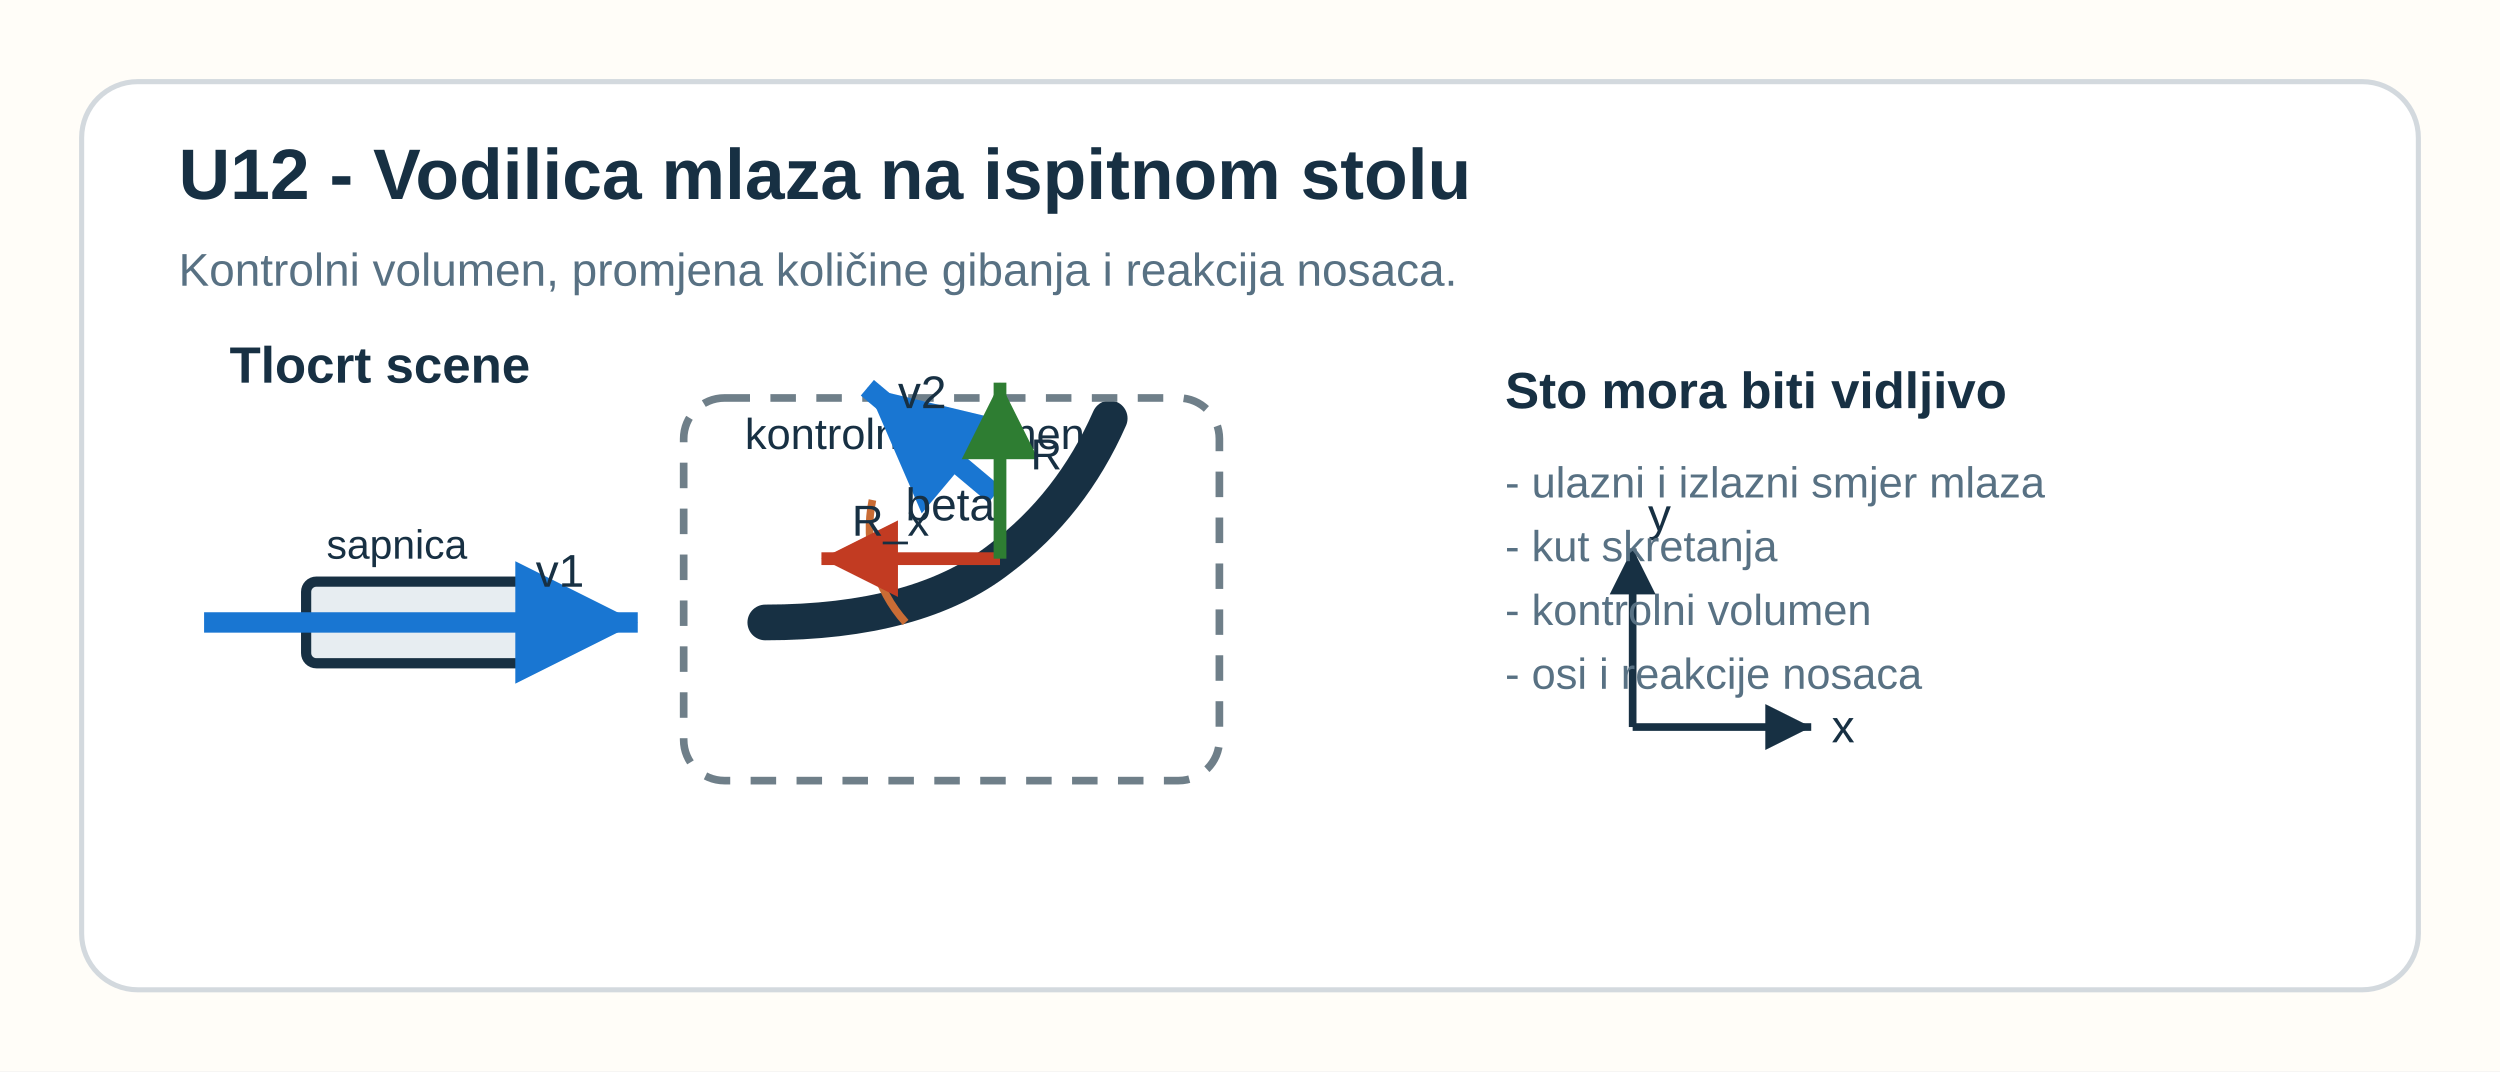
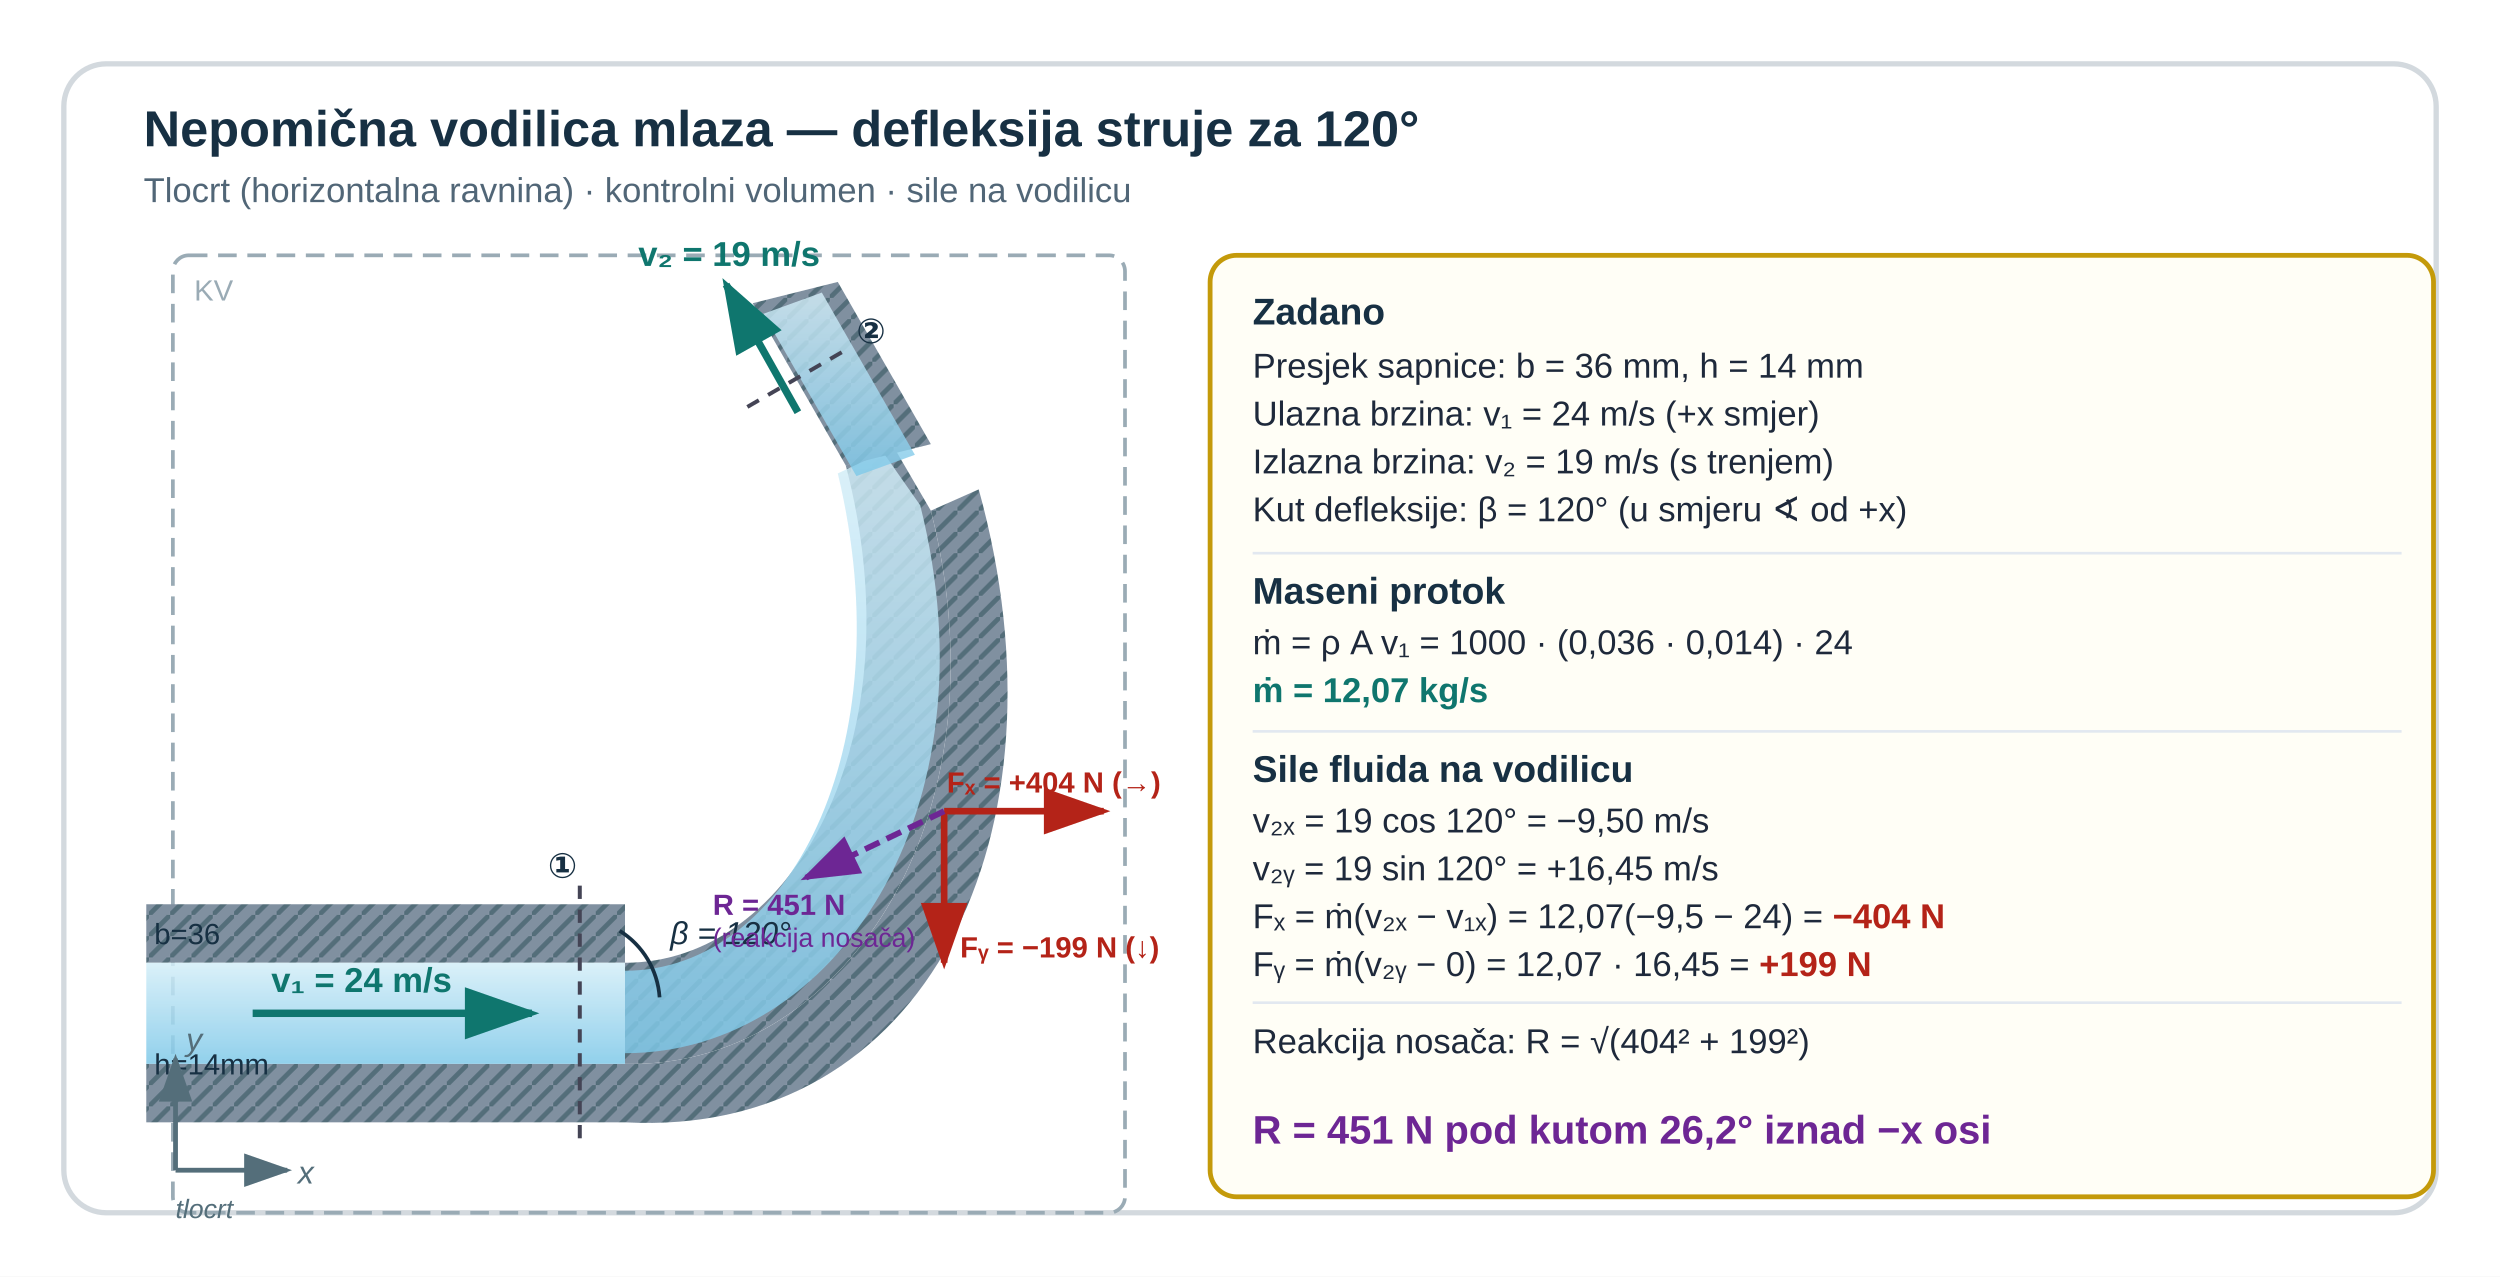
- <svg xmlns="http://www.w3.org/2000/svg" width="980" height="420" viewBox="0 0 980 420" role="img" aria-labelledby="title desc">
-   <rect width="980" height="420" fill="#fffdf8" />
-   <rect x="32" y="32" width="916" height="356" rx="22" fill="#ffffff" stroke="#d3d9de" stroke-width="2" />
-   <text x="70" y="78" font-family="Segoe UI, Arial, sans-serif" font-size="28" font-weight="700" fill="#173043">U12 - Vodilica mlaza na ispitnom stolu</text>
-   <text x="70" y="112" font-family="Segoe UI, Arial, sans-serif" font-size="18" fill="#587183">Kontrolni volumen, promjena količine gibanja i reakcija nosaca.</text>
-   <text x="90" y="150" font-family="Segoe UI, Arial, sans-serif" font-size="20" font-weight="700" fill="#173043">Tlocrt scene</text>
-   <rect x="120" y="228" width="88" height="32" rx="4" fill="#e7edf1" stroke="#173043" stroke-width="4" />
-   <text x="128" y="219" font-family="Segoe UI, Arial, sans-serif" font-size="16" fill="#173043">sapnica</text>
-   <line x1="80" y1="244" x2="250" y2="244" stroke="#1976d2" stroke-width="8" marker-end="url(#arrowBlue)" />
-   <text x="210" y="230" font-family="Segoe UI, Arial, sans-serif" font-size="18" fill="#173043">v1</text>
-   <path d="M300 244 Q360 244 392 219 Q420 198 435 164" fill="none" stroke="#173043" stroke-width="14" stroke-linecap="round" />
-   <rect x="268" y="156" width="210" height="150" rx="16" fill="none" stroke="#6f7f89" stroke-width="3" stroke-dasharray="10 8" />
-   <text x="292" y="176" font-family="Segoe UI, Arial, sans-serif" font-size="17" fill="#173043">kontrolni volumen</text>
-   <line x1="390" y1="194" x2="340" y2="152" stroke="#1976d2" stroke-width="8" marker-end="url(#arrowBlue)" />
-   <text x="352" y="160" font-family="Segoe UI, Arial, sans-serif" font-size="18" fill="#173043">v2</text>
-   <path d="M355 244 A55 55 0 0 1 342 196" fill="none" stroke="#c96c35" stroke-width="3" />
-   <text x="355" y="204" font-family="Segoe UI, Arial, sans-serif" font-size="18" fill="#173043">beta</text>
-   <circle cx="392" cy="219" r="6" fill="#173043" />
-   <line x1="392" y1="219" x2="322" y2="219" stroke="#c23b22" stroke-width="5" marker-end="url(#arrowRed)" />
-   <text x="334" y="210" font-family="Segoe UI, Arial, sans-serif" font-size="17" fill="#173043">R_x</text>
-   <line x1="392" y1="219" x2="392" y2="150" stroke="#2e7d32" stroke-width="5" marker-end="url(#arrowGreen)" />
-   <text x="404" y="184" font-family="Segoe UI, Arial, sans-serif" font-size="17" fill="#173043">R_y</text>
-   <line x1="640" y1="285" x2="710" y2="285" stroke="#173043" stroke-width="3" marker-end="url(#arrowBlack)" />
-   <line x1="640" y1="285" x2="640" y2="215" stroke="#173043" stroke-width="3" marker-end="url(#arrowBlack)" />
-   <text x="718" y="291" font-family="Segoe UI, Arial, sans-serif" font-size="18" fill="#173043">x</text>
-   <text x="646" y="208" font-family="Segoe UI, Arial, sans-serif" font-size="18" fill="#173043">y</text>
-   <text x="590" y="160" font-family="Segoe UI, Arial, sans-serif" font-size="20" font-weight="700" fill="#173043">Sto mora biti vidljivo</text>
-   <text x="590" y="195" font-family="Segoe UI, Arial, sans-serif" font-size="17" fill="#587183">- ulazni i izlazni smjer mlaza</text>
-   <text x="590" y="220" font-family="Segoe UI, Arial, sans-serif" font-size="17" fill="#587183">- kut skretanja</text>
-   <text x="590" y="245" font-family="Segoe UI, Arial, sans-serif" font-size="17" fill="#587183">- kontrolni volumen</text>
-   <text x="590" y="270" font-family="Segoe UI, Arial, sans-serif" font-size="17" fill="#587183">- osi i reakcije nosaca</text>
+ <svg xmlns="http://www.w3.org/2000/svg" width="940" height="480" viewBox="0 0 940 480">
  <defs>
-     <marker id="arrowBlue" markerWidth="10" markerHeight="10" refX="6" refY="3" orient="auto">
-       <path d="M0,0 L0,6 L6,3 z" fill="#1976d2" />
+     <marker id="u12v1-ag" markerWidth="10" markerHeight="7" refX="9" refY="3.5" orient="auto">
+       <polygon points="0 0,10 3.5,0 7" fill="#0f766e" />
    </marker>
-     <marker id="arrowGreen" markerWidth="10" markerHeight="10" refX="6" refY="3" orient="auto">
-       <path d="M0,0 L0,6 L6,3 z" fill="#2e7d32" />
+     <marker id="u12v1-ar" markerWidth="10" markerHeight="7" refX="9" refY="3.5" orient="auto">
+       <polygon points="0 0,10 3.5,0 7" fill="#b42318" />
    </marker>
-     <marker id="arrowRed" markerWidth="10" markerHeight="10" refX="6" refY="3" orient="auto">
-       <path d="M0,0 L0,6 L6,3 z" fill="#c23b22" />
+     <marker id="u12v1-ap" markerWidth="10" markerHeight="7" refX="9" refY="3.5" orient="auto">
+       <polygon points="0 0,10 3.5,0 7" fill="#6d2694" />
    </marker>
-     <marker id="arrowBlack" markerWidth="10" markerHeight="10" refX="6" refY="3" orient="auto">
-       <path d="M0,0 L0,6 L6,3 z" fill="#173043" />
+     <marker id="u12v1-agr" markerWidth="10" markerHeight="7" refX="9" refY="3.5" orient="auto">
+       <polygon points="0 0,10 3.5,0 7" fill="#546e7a" />
    </marker>
+     <linearGradient id="u12v1-wat" x1="0" y1="0" x2="0" y2="1">
+       <stop offset="0%" stop-color="#d4eef8" />
+       <stop offset="100%" stop-color="#7ec8e8" />
+     </linearGradient>
+     <pattern id="u12v1-hatch" x="0" y="0" width="8" height="8" patternUnits="userSpaceOnUse">
+       <rect width="8" height="8" fill="#8090a0" />
+       <line x1="0" y1="8" x2="8" y2="0" stroke="#546e7a" stroke-width="1.8" />
+     </pattern>
  </defs>
+   <rect width="940" height="480" fill="#ffffff" />
+   <rect x="24" y="24" width="892" height="432" rx="16" fill="#ffffff" stroke="#d3d9de" stroke-width="2" />
+   <text x="54" y="55" font-family="Segoe UI,Arial,sans-serif" font-size="19" font-weight="700" fill="#173043">Nepomična vodilica mlaza — defleksija struje za 120°</text>
+   <text x="54" y="76" font-family="Segoe UI,Arial,sans-serif" font-size="13" fill="#516677">Tlocrt (horizontalna ravnina) · kontrolni volumen · sile na vodilicu</text>
+   <rect x="65" y="96" width="358" height="360" rx="6" fill="none" stroke="#9aabb5" stroke-width="1.4" stroke-dasharray="7,4" />
+   <text x="73" y="113" font-family="Segoe UI,Arial,sans-serif" font-size="11" fill="#9aabb5">KV</text>
+   <rect x="55" y="340" width="180" height="22" fill="url(#u12v1-hatch)" />
+   <rect x="55" y="400" width="180" height="22" fill="url(#u12v1-hatch)" />
+   <rect x="55" y="362" width="180" height="38" fill="url(#u12v1-wat)" opacity="0.85" />
+   <path d="M 235,400 C 315,402 380,310 350,192 L 368,184 C 404,314 348,428 235,422 Z" fill="url(#u12v1-hatch)" />
+   <path d="M 235,362 C 298,362 345,278 318,175 L 336,168 L 350,192 C 380,310 315,402 235,400 Z" fill="url(#u12v1-hatch)" />
+   <path d="M 235,365 C 296,365 340,282 315,178 L 332,170 L 346,190 C 375,305 314,396 235,396 Z" fill="url(#u12v1-wat)" opacity="0.82" />
+   <path d="M 318,175 L 283,114 L 315,106 L 350,167 Z" fill="url(#u12v1-hatch)" />
+   <path d="M 322,179 L 287,118 L 309,110 L 344,171 Z" fill="url(#u12v1-wat)" opacity="0.82" />
+   <line x1="218" y1="333" x2="218" y2="430" stroke="#445" stroke-width="1.5" stroke-dasharray="5,4" />
+   <text x="206" y="330" font-family="Segoe UI,Arial,sans-serif" font-size="13" font-weight="700" fill="#173043">①</text>
+   <line x1="281" y1="153" x2="319" y2="131" stroke="#445" stroke-width="1.5" stroke-dasharray="5,4" />
+   <text x="322" y="129" font-family="Segoe UI,Arial,sans-serif" font-size="13" font-weight="700" fill="#173043">②</text>
+   <line x1="95" y1="381" x2="200" y2="381" stroke="#0f766e" stroke-width="2.8" marker-end="url(#u12v1-ag)" />
+   <text x="102" y="373" font-family="Segoe UI,Arial,sans-serif" font-size="13" font-weight="700" fill="#0f766e">v₁ = 24 m/s</text>
+   <line x1="300" y1="155" x2="273" y2="107" stroke="#0f766e" stroke-width="2.8" marker-end="url(#u12v1-ag)" />
+   <text x="240" y="100" font-family="Segoe UI,Arial,sans-serif" font-size="13" font-weight="700" fill="#0f766e">v₂ = 19 m/s</text>
+   <path d="M 248,375 A 32,32 0 0,0 233,350" fill="none" stroke="#173043" stroke-width="1.4" />
+   <text x="252" y="355" font-family="Segoe UI,Arial,sans-serif" font-size="12" fill="#173043" font-style="italic">β = 120°</text>
+   <text x="58" y="355" font-family="Segoe UI,Arial,sans-serif" font-size="11" fill="#173043">b=36</text>
+   <text x="58" y="404" font-family="Segoe UI,Arial,sans-serif" font-size="11" fill="#173043">h=14mm</text>
+   <line x1="355" y1="305" x2="415" y2="305" stroke="#b42318" stroke-width="2.5" marker-end="url(#u12v1-ar)" />
+   <text x="356" y="298" font-family="Segoe UI,Arial,sans-serif" font-size="11" font-weight="700" fill="#b42318">Fₓ = +404 N (→)</text>
+   <line x1="355" y1="305" x2="355" y2="362" stroke="#b42318" stroke-width="2.5" marker-end="url(#u12v1-ar)" />
+   <text x="361" y="360" font-family="Segoe UI,Arial,sans-serif" font-size="11" font-weight="700" fill="#b42318">Fᵧ = −199 N (↓)</text>
+   <line x1="355" y1="305" x2="303" y2="330" stroke="#6d2694" stroke-width="2.2" stroke-dasharray="6,3" marker-end="url(#u12v1-ap)" />
+   <text x="268" y="344" font-family="Segoe UI,Arial,sans-serif" font-size="11" font-weight="700" fill="#6d2694">R = 451 N</text>
+   <text x="268" y="356" font-family="Segoe UI,Arial,sans-serif" font-size="10" fill="#6d2694">(reakcija nosača)</text>
+   <line x1="66" y1="440" x2="108" y2="440" stroke="#546e7a" stroke-width="1.8" marker-end="url(#u12v1-agr)" />
+   <text x="112" y="445" font-family="Segoe UI,Arial,sans-serif" font-size="12" fill="#546e7a" font-style="italic">x</text>
+   <line x1="66" y1="440" x2="66" y2="398" stroke="#546e7a" stroke-width="1.8" marker-end="url(#u12v1-agr)" />
+   <text x="70" y="395" font-family="Segoe UI,Arial,sans-serif" font-size="12" fill="#546e7a" font-style="italic">y</text>
+   <text x="66" y="458" font-family="Segoe UI,Arial,sans-serif" font-size="10" fill="#546e7a" font-style="italic">tlocrt</text>
+   <rect x="455" y="96" width="460" height="354" rx="10" fill="#fffef6" stroke="#c49a0a" stroke-width="1.8" />
+   <text x="471" y="122" font-family="Segoe UI,Arial,sans-serif" font-size="14" font-weight="700" fill="#173043">Zadano</text>
+   <text x="471" y="142" font-family="Segoe UI,Arial,sans-serif" font-size="13" fill="#1e293b">Presjek sapnice:  b = 36 mm,  h = 14 mm</text>
+   <text x="471" y="160" font-family="Segoe UI,Arial,sans-serif" font-size="13" fill="#1e293b">Ulazna brzina:  v₁ = 24 m/s  (+x smjer)</text>
+   <text x="471" y="178" font-family="Segoe UI,Arial,sans-serif" font-size="13" fill="#1e293b">Izlazna brzina:  v₂ = 19 m/s  (s trenjem)</text>
+   <text x="471" y="196" font-family="Segoe UI,Arial,sans-serif" font-size="13" fill="#1e293b">Kut defleksije:  β = 120°  (u smjeru ∢ od +x)</text>
+   <line x1="471" y1="208" x2="903" y2="208" stroke="#e2e8f0" stroke-width="1" />
+   <text x="471" y="227" font-family="Segoe UI,Arial,sans-serif" font-size="14" font-weight="700" fill="#173043">Maseni protok</text>
+   <text x="471" y="246" font-family="Segoe UI,Arial,sans-serif" font-size="13" fill="#1e293b">ṁ = ρ A v₁ = 1000 · (0,036 · 0,014) · 24</text>
+   <text x="471" y="264" font-family="Segoe UI,Arial,sans-serif" font-size="13" font-weight="700" fill="#0f766e">ṁ = 12,07 kg/s</text>
+   <line x1="471" y1="275" x2="903" y2="275" stroke="#e2e8f0" stroke-width="1" />
+   <text x="471" y="294" font-family="Segoe UI,Arial,sans-serif" font-size="14" font-weight="700" fill="#173043">Sile fluida na vodilicu</text>
+   <text x="471" y="313" font-family="Segoe UI,Arial,sans-serif" font-size="13" fill="#1e293b">v₂ₓ = 19 cos 120° = −9,50 m/s</text>
+   <text x="471" y="331" font-family="Segoe UI,Arial,sans-serif" font-size="13" fill="#1e293b">v₂ᵧ = 19 sin 120° = +16,45 m/s</text>
+   <text x="471" y="349" font-family="Segoe UI,Arial,sans-serif" font-size="13" fill="#1e293b">Fₓ = ṁ(v₂ₓ − v₁ₓ) = 12,07(−9,5 − 24) = <tspan font-weight="700" fill="#b42318">−404 N</tspan>
+   </text>
+   <text x="471" y="367" font-family="Segoe UI,Arial,sans-serif" font-size="13" fill="#1e293b">Fᵧ = ṁ(v₂ᵧ − 0) = 12,07 · 16,45 = <tspan font-weight="700" fill="#b42318">+199 N</tspan>
+   </text>
+   <line x1="471" y1="377" x2="903" y2="377" stroke="#e2e8f0" stroke-width="1" />
+   <text x="471" y="396" font-family="Segoe UI,Arial,sans-serif" font-size="13" fill="#1e293b">Reakcija nosača:  R = √(404² + 199²)</text>
+   <text x="471" y="430" font-family="Segoe UI,Arial,sans-serif" font-size="15" font-weight="700" fill="#6d2694">R = 451 N  pod kutom 26,2° iznad −x osi</text>
</svg>
